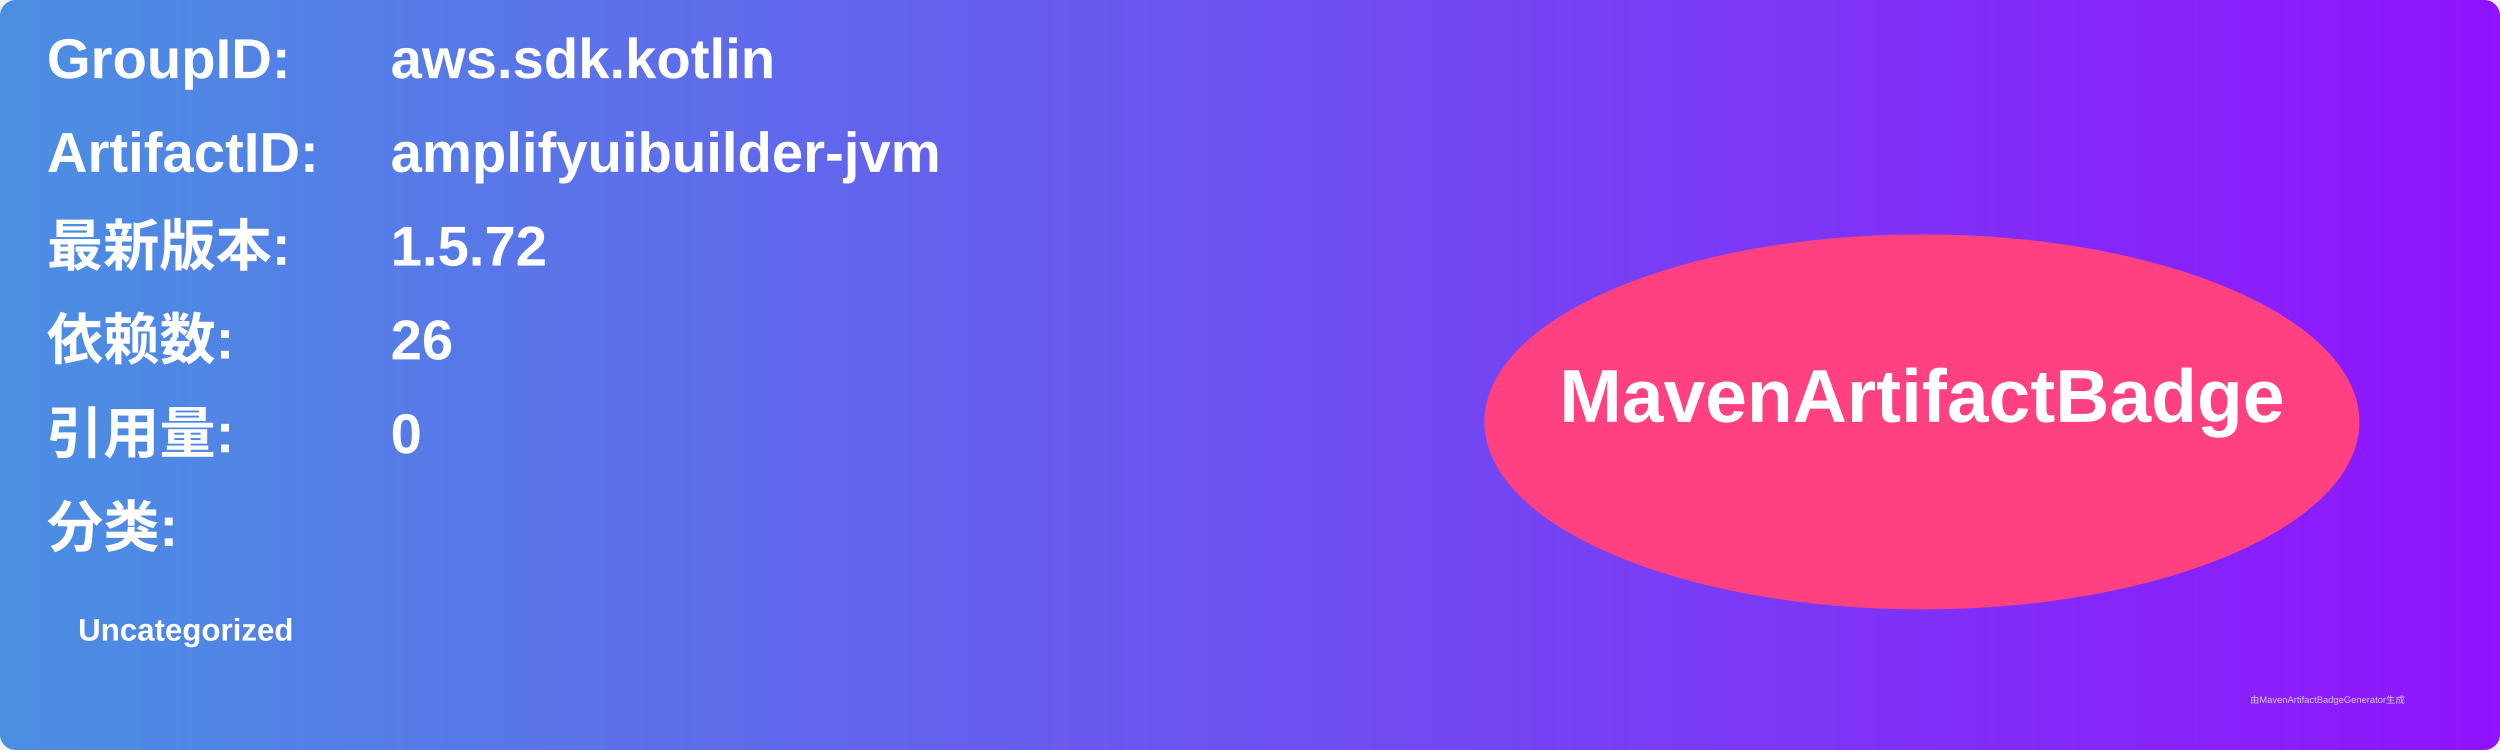
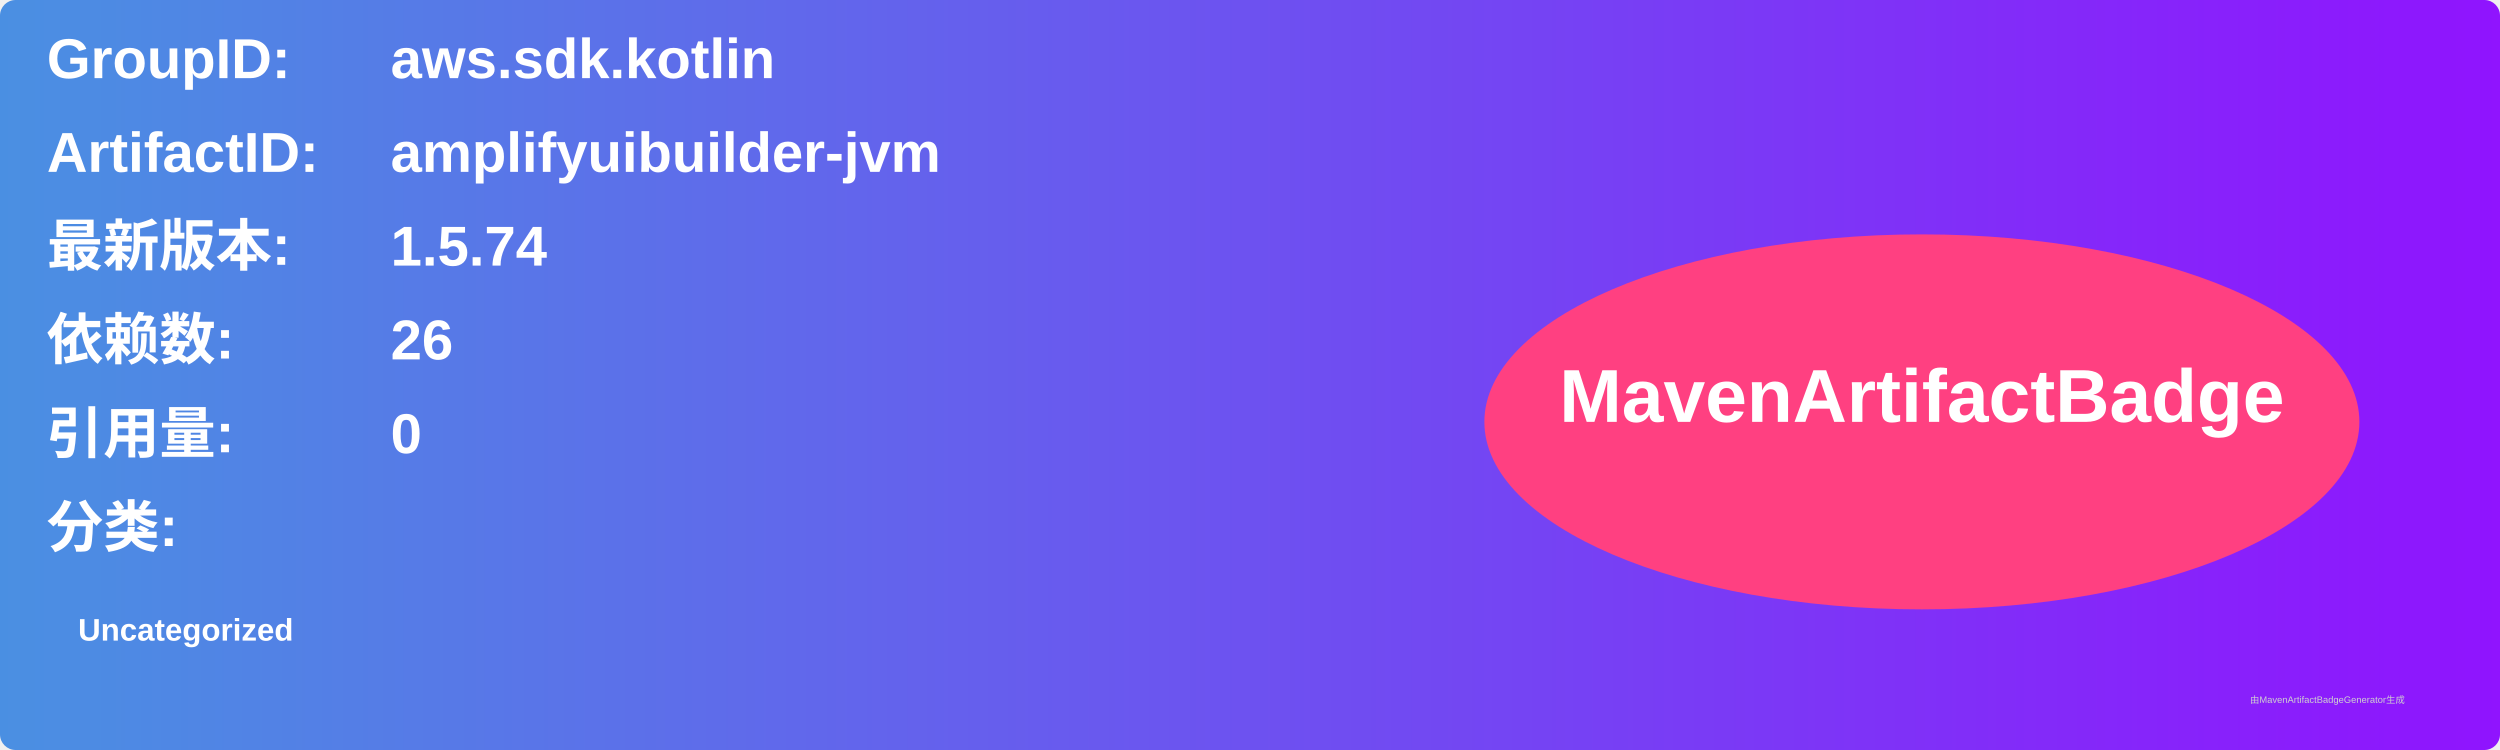
<svg xmlns="http://www.w3.org/2000/svg" width="800" height="240" viewBox="0 0 800 240">
  <linearGradient id="grad" x1="0%" y1="0%" x2="100%" y2="0%">
    <stop offset="0%" stop-color="#4a90e2" />
    <stop offset="100%" stop-color="#9013fe" />
  </linearGradient>
  <rect width="100%" height="100%" rx="5" ry="5" fill="url(#grad)" />
  <g transform="translate(15, 15)">
    <text x="0" y="10" font-family="Arial" font-size="18" fill="white" font-weight="bold" width="260">GroupID:</text>
    <text x="110" y="10" font-family="Arial" font-size="18" fill="white" font-weight="bold" width="460">aws.sdk.kotlin</text>
    <text x="0" y="40" font-family="Arial" font-size="18" fill="white" font-weight="bold" width="260">ArtifactID:</text>
    <text x="110" y="40" font-family="Arial" font-size="18" fill="white" font-weight="bold" width="460">amplifyuibuilder-jvm</text>
    <text x="0" y="70" font-family="Arial" font-size="18" fill="white" font-weight="bold">最新版本:</text>
    <text x="110" y="70" font-family="Arial" font-size="18" fill="white" font-weight="bold">
-       <tspan font-weight="bold">1.5.72</tspan>
+       <tspan font-weight="bold">1.5.74</tspan>
    </text>
    <text x="0" y="100" font-family="Arial" font-size="18" fill="white" font-weight="bold">依赖数: </text>
    <text x="110" y="100" font-family="Arial" font-size="18" fill="white">
      <tspan font-weight="bold">26</tspan>
    </text>
    <text x="0" y="130" font-family="Arial" font-size="18" fill="white" font-weight="bold">引用量: </text>
    <text x="110" y="130" font-family="Arial" font-size="18" fill="white">
      <tspan font-weight="bold">0</tspan>
    </text>
    <text x="0" y="160" font-family="Arial" font-size="18" fill="white" font-weight="bold">分类:</text>
    <text x="10" y="190" font-family="Arial" font-size="10" fill="white">
      <tspan font-weight="bold">Uncategorized</tspan>
    </text>
    <ellipse cx="600" cy="120" rx="140" ry="60" fill="#ff4081" />
    <text x="600" y="120" text-anchor="middle" font-family="Arial" font-size="24" fill="white" font-weight="bold">MavenArtifactBadge</text>
  </g>
  <text x="720" y="225" font-family="Arial" font-size="3" fill="#d0d0d0">由MavenArtifactBadgeGenerator生成</text>
</svg>
